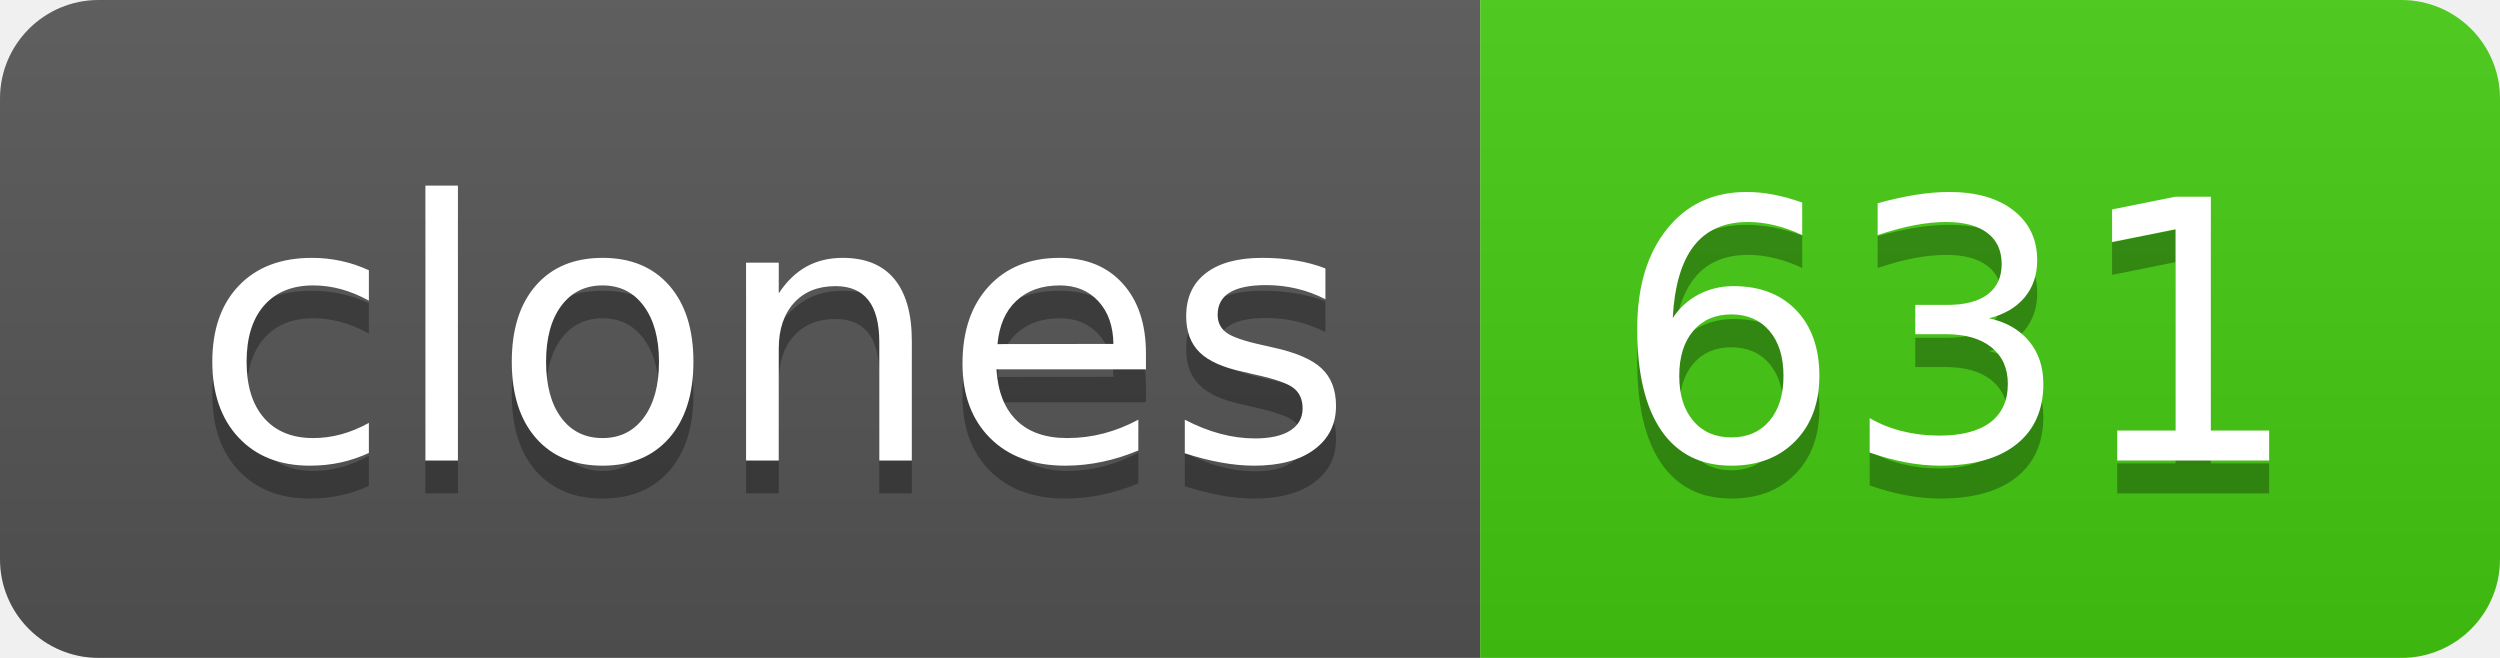
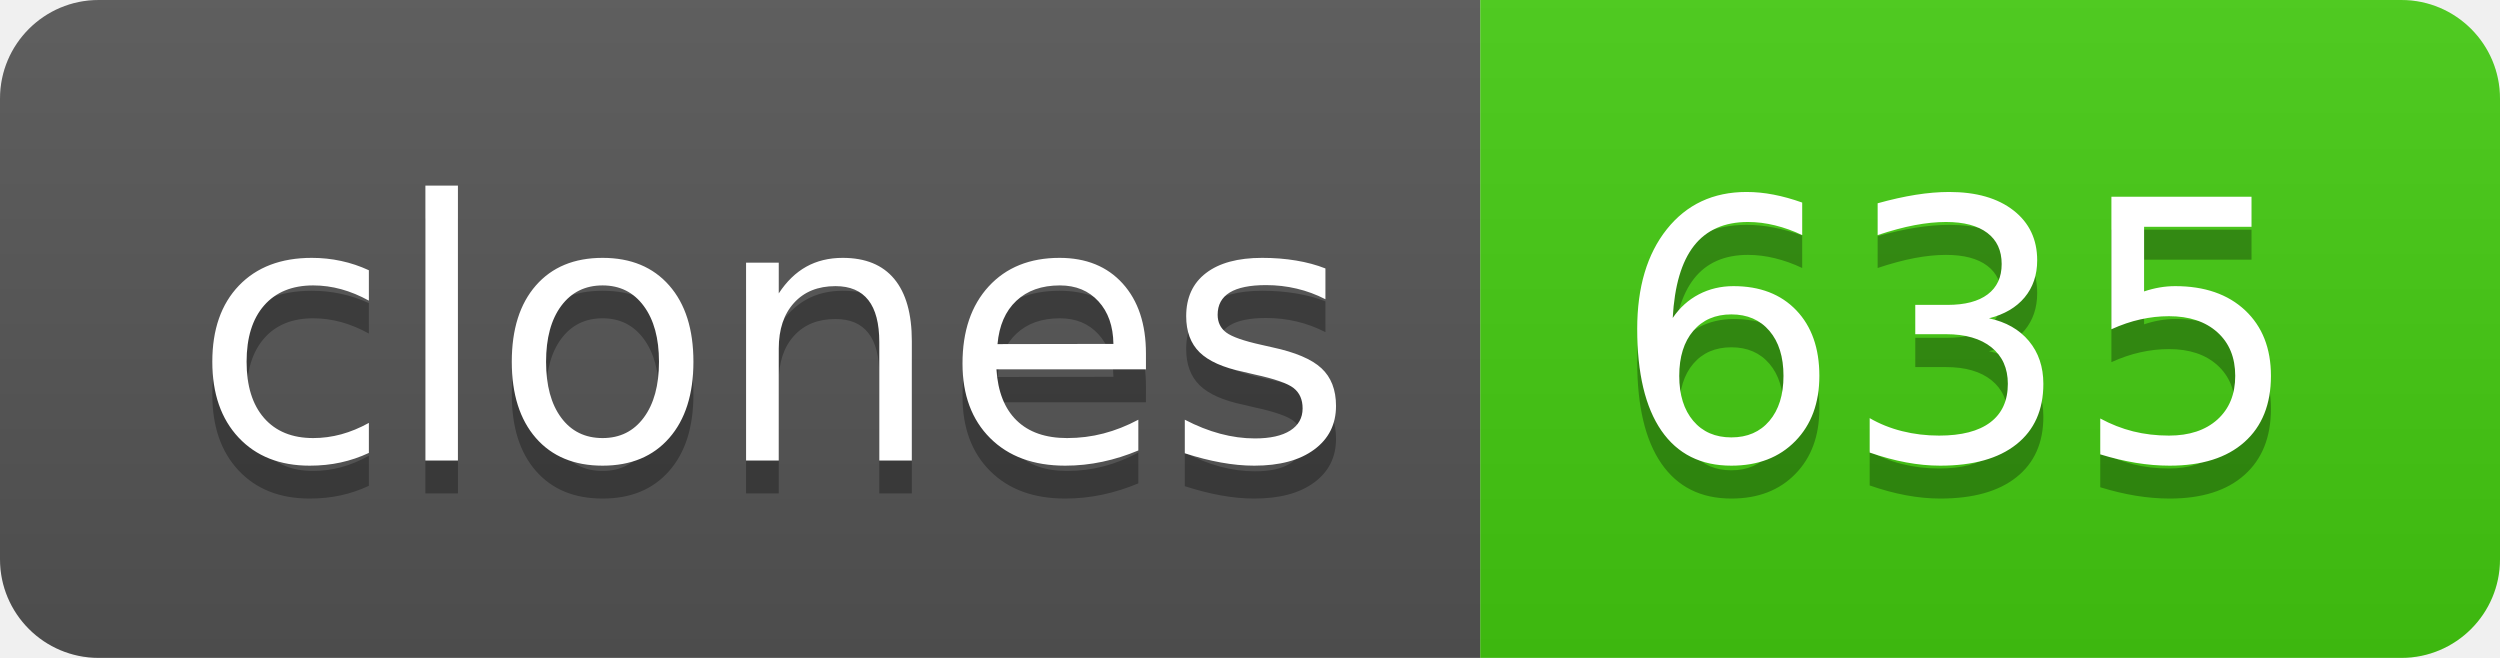
- <svg xmlns="http://www.w3.org/2000/svg" width="76" height="20" role="img" aria-label="clones: 631">
+ <svg xmlns="http://www.w3.org/2000/svg" width="76" height="20" role="img" aria-label="clones: 635">
  <linearGradient id="s" x2="0" y2="100%">
    <stop offset="0" stop-color="#bbb" stop-opacity=".1" />
    <stop offset="1" stop-opacity=".1" />
  </linearGradient>
  <clipPath id="r">
    <rect width="76" height="20" rx="3" fill="#fff" />
  </clipPath>
  <g clip-path="url(#r)">
    <rect width="45" height="20" fill="#555" />
    <rect x="45" width="31" height="20" fill="#4c1" />
    <rect width="76" height="20" fill="url(#s)" />
  </g>
  <g fill="#fff" text-anchor="middle" font-family="Verdana,Geneva,DejaVu Sans,sans-serif" text-rendering="geometricPrecision" font-size="110">
    <text aria-hidden="true" x="235" y="150" fill="#010101" fill-opacity=".3" transform="scale(.1)" textLength="350">clones</text>
    <text x="235" y="140" transform="scale(.1)" fill="#fff" textLength="350">clones</text>
-     <text aria-hidden="true" x="595" y="150" fill="#010101" fill-opacity=".3" transform="scale(.1)" textLength="210">631</text>
-     <text x="595" y="140" transform="scale(.1)" fill="#fff" textLength="210">631</text>
+     <text aria-hidden="true" x="595" y="150" fill="#010101" fill-opacity=".3" transform="scale(.1)" textLength="210">635</text>
+     <text x="595" y="140" transform="scale(.1)" fill="#fff" textLength="210">635</text>
  </g>
</svg>
